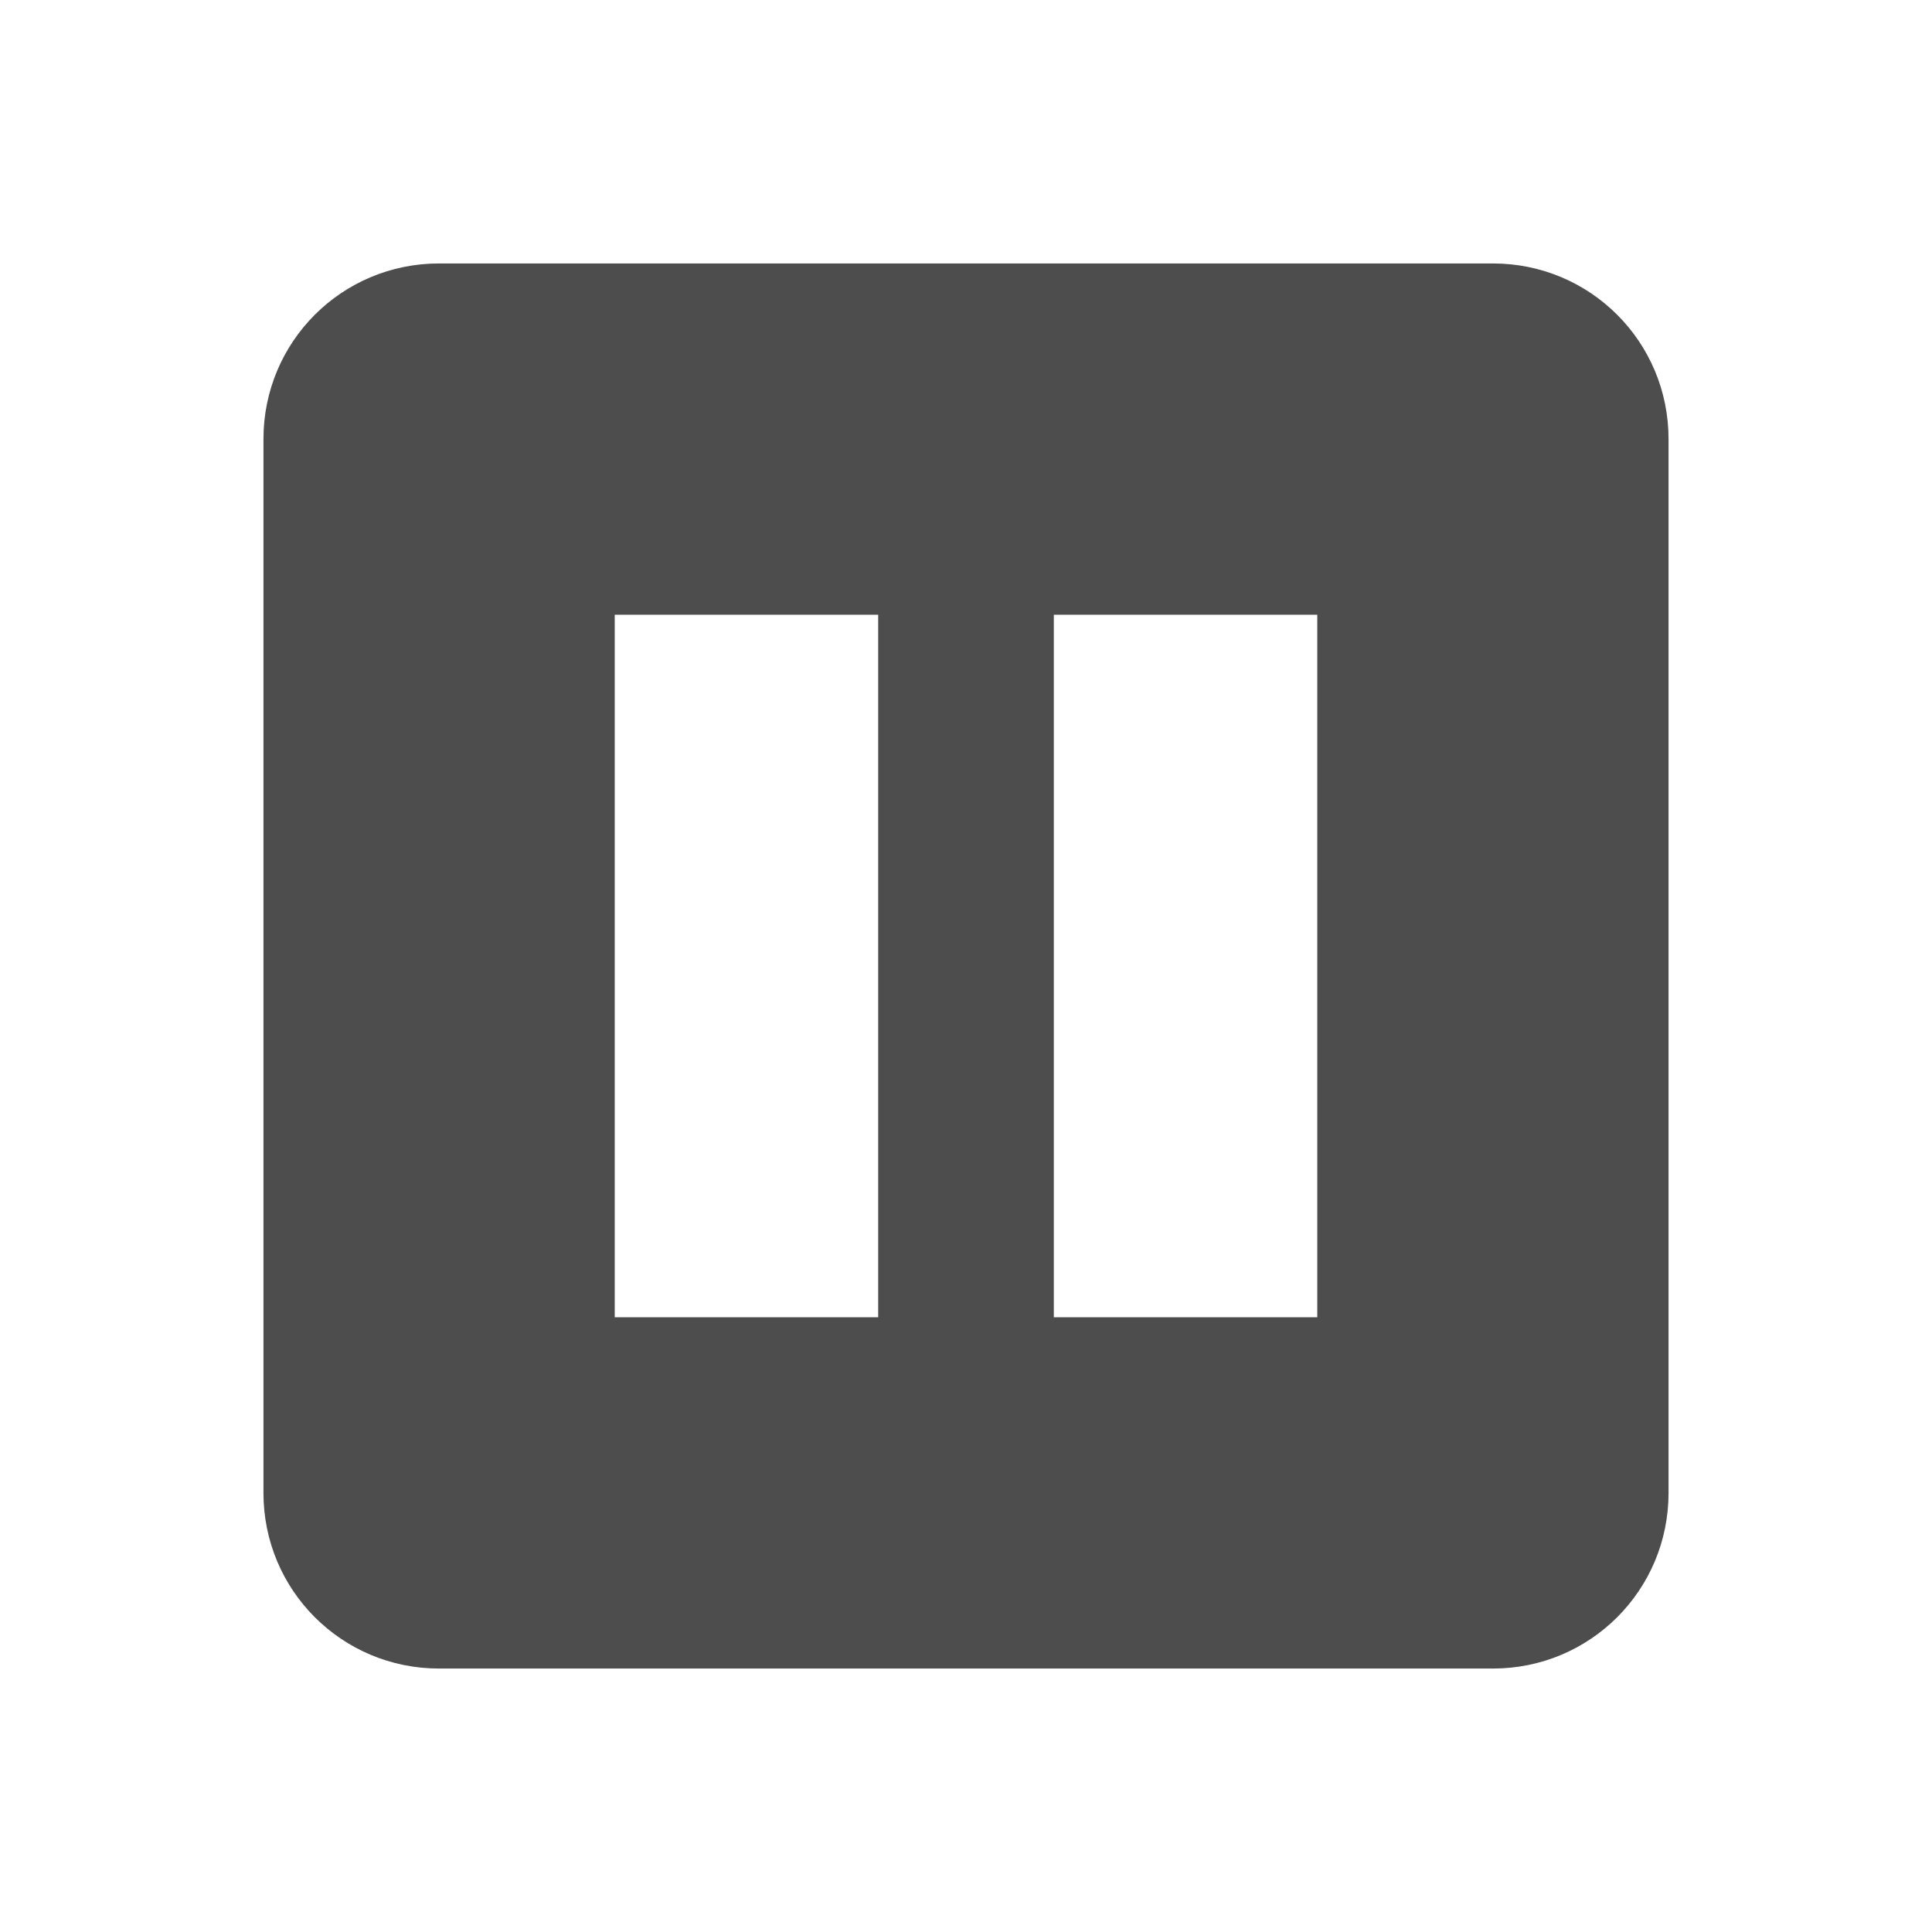
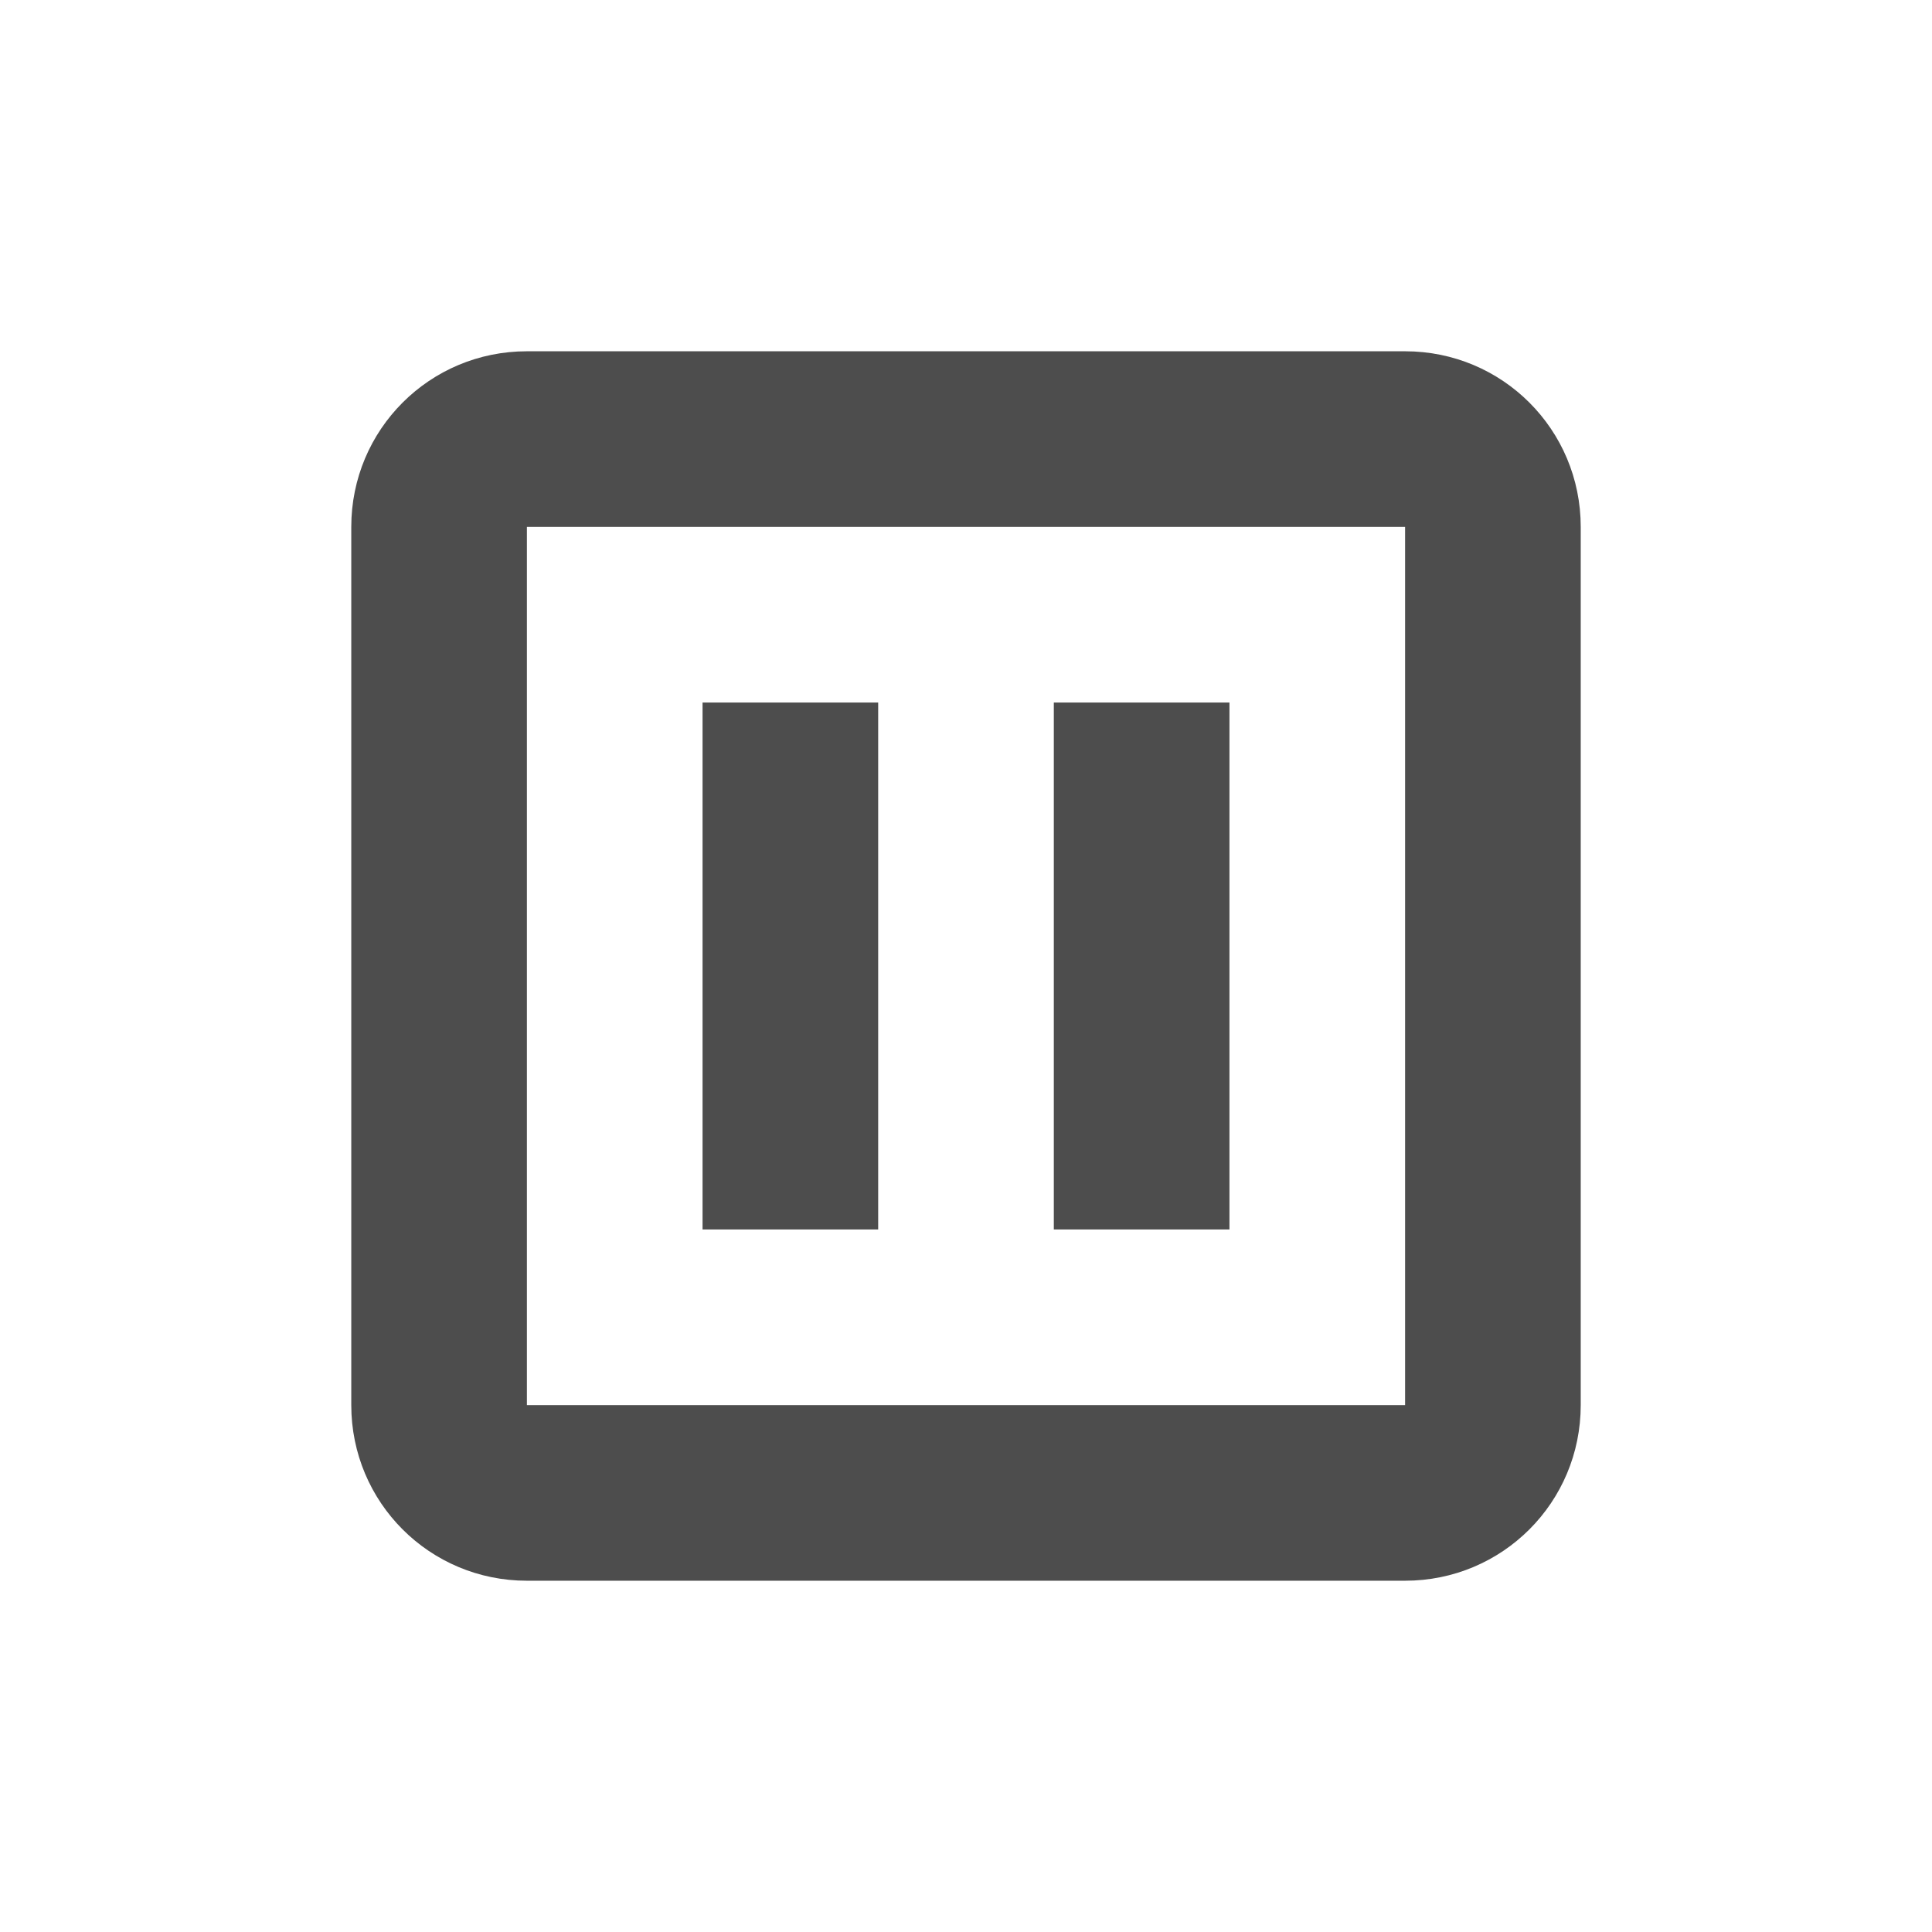
- <svg xmlns="http://www.w3.org/2000/svg" width="22" height="22" version="1.1">
-   <defs>
+ <svg xmlns="http://www.w3.org/2000/svg" width="22" height="22" viewBox="0 0 22 22" version="1.1" id="svg5">
+   <defs id="defs2">
    <style id="current-color-scheme" type="text/css">
   .ColorScheme-Text { color:#4d4d4d; } .ColorScheme-Highlight { color:#4285f4; } .ColorScheme-NeutralText { color:#ff9800; } .ColorScheme-PositiveText { color:#4caf50; } .ColorScheme-NegativeText { color:#f44336; }
-   </style>
+      </style>
  </defs>
-   <g transform="translate(3,3)">
-     <path style="fill:currentColor" class="ColorScheme-Text" d="M 2,0 C 0.892,0 0,0.892 0,2 V 14 C 0,15.108 0.892,16 2,16 H 14 C 15.108,16 16,15.108 16,14 V 2 C 16,0.892 15.108,0 14,0 Z M 4,4 H 7 V 12 H 4 Z M 9,4 H 12 V 12 H 9 Z" />
-   </g>
+   <path id="path4273" style="fill:currentColor;fill-opacity:1;stroke-width:0.5;stroke-linecap:square" class="ColorScheme-Text" d="M 6,4 C 4.892,4 4,4.892 4,6 v 10 c 0,1.108 0.892,2 2,2 h 10 c 1.108,0 2,-0.892 2,-2 V 6 C 18,4.892 17.108,4 16,4 Z M 6,6 H 16 V 16 H 6 Z m 2,2 v 6 h 2 V 8 Z m 4,0 v 6 h 2 V 8 Z" />
</svg>
